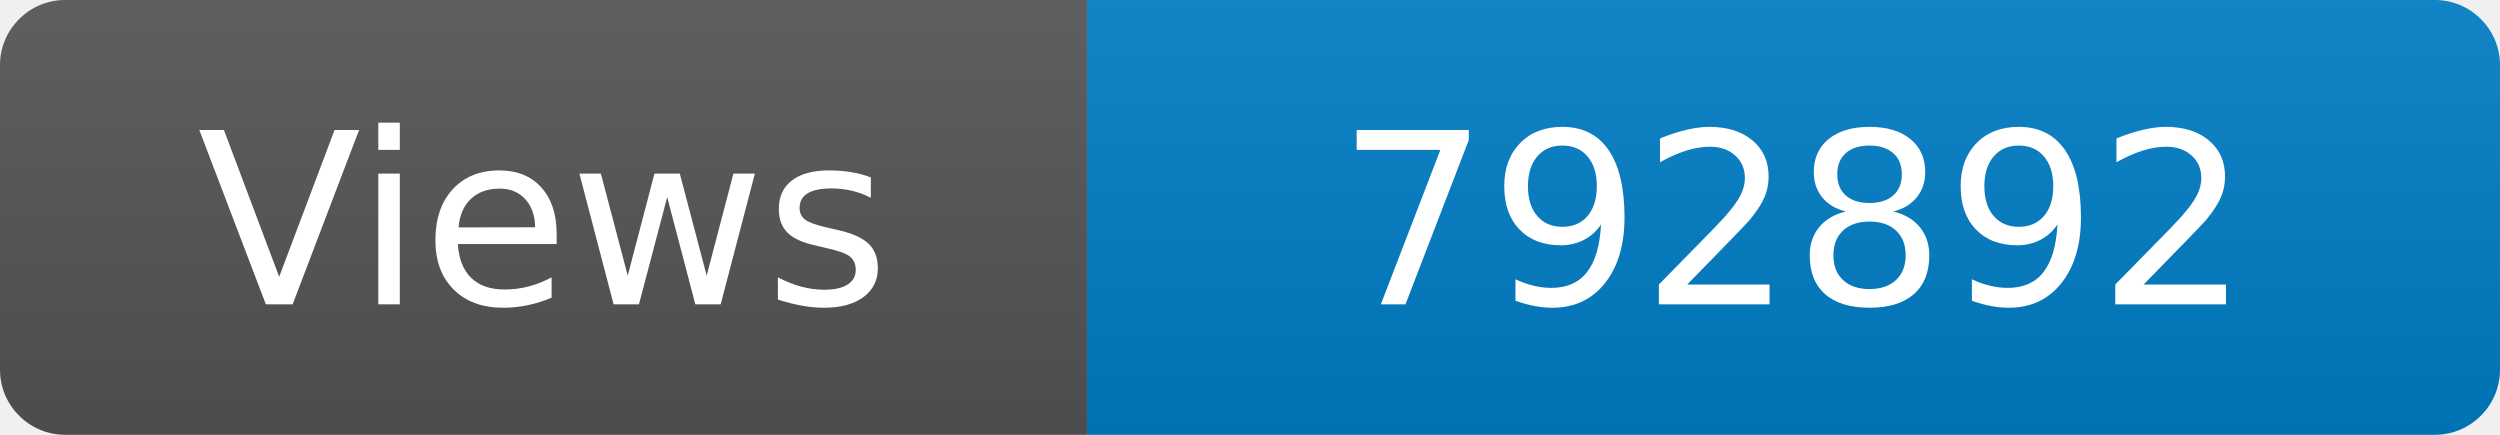
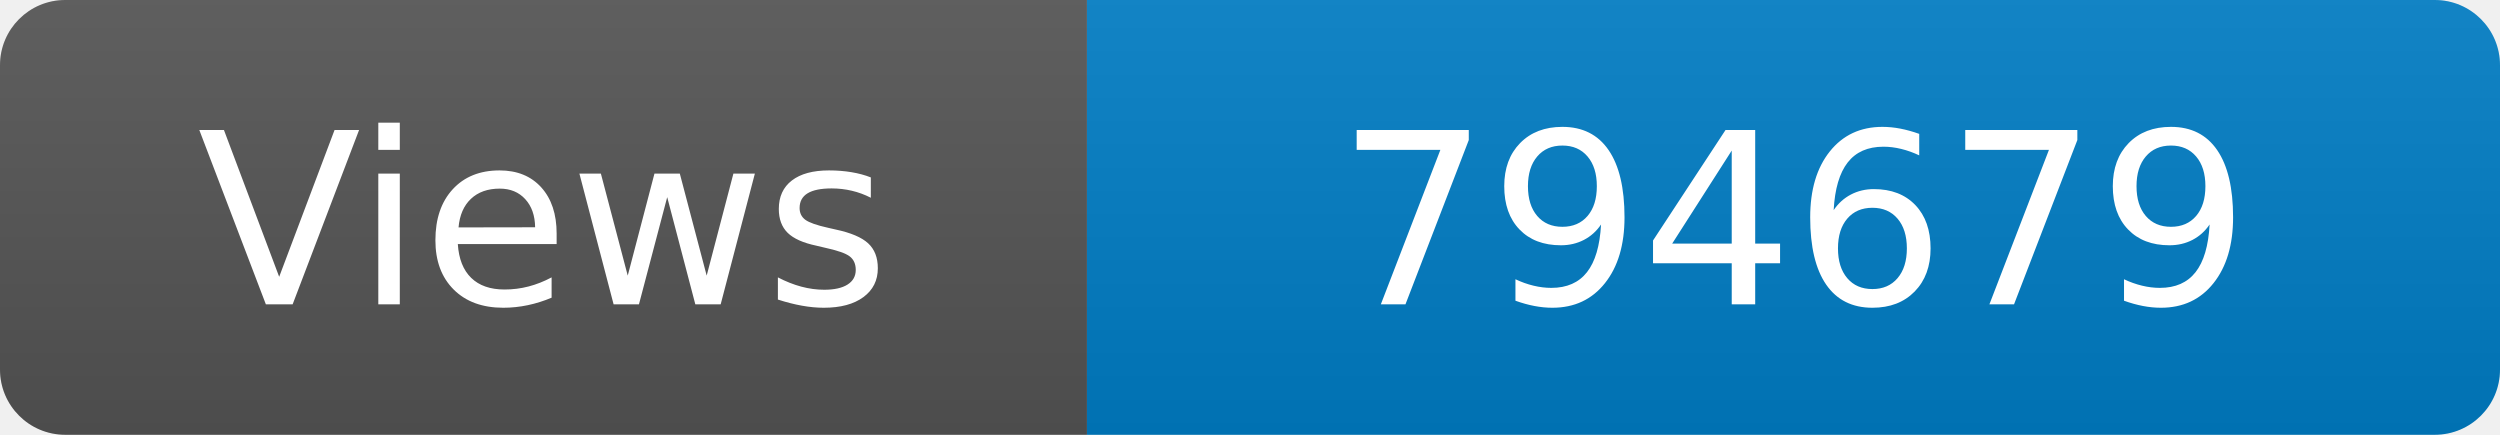
<svg xmlns="http://www.w3.org/2000/svg" width="115" height="20" role="img" aria-label="Maintained?: yes">
  <linearGradient id="s" x2="0" y2="100%">
    <stop offset="0" stop-color="#bbb" stop-opacity=".1" />
    <stop offset="1" stop-opacity=".1" />
  </linearGradient>
  <clipPath id="r">
    <rect width="115" height="20" rx="3" fill="#fff" />
  </clipPath>
  <g clip-path="url(#r)">
    <rect width="50" height="20" fill="#555" />
    <rect x="50" width="160" height="20" fill="#007ec6" />
    <rect width="115" height="20" fill="url(#s)" />
  </g>
  <g fill="#fff" text-anchor="middle" font-family="Verdana,Geneva,DejaVu Sans,sans-serif" font-size="110">
    <text x="250" y="140" transform="scale(.1)" fill="#fff">Views</text>
-     <text x="825" y="140" transform="scale(.1)" fill="#fff">792892</text>
+     <text x="825" y="140" transform="scale(.1)" fill="#fff">794679</text>
  </g>
</svg>
